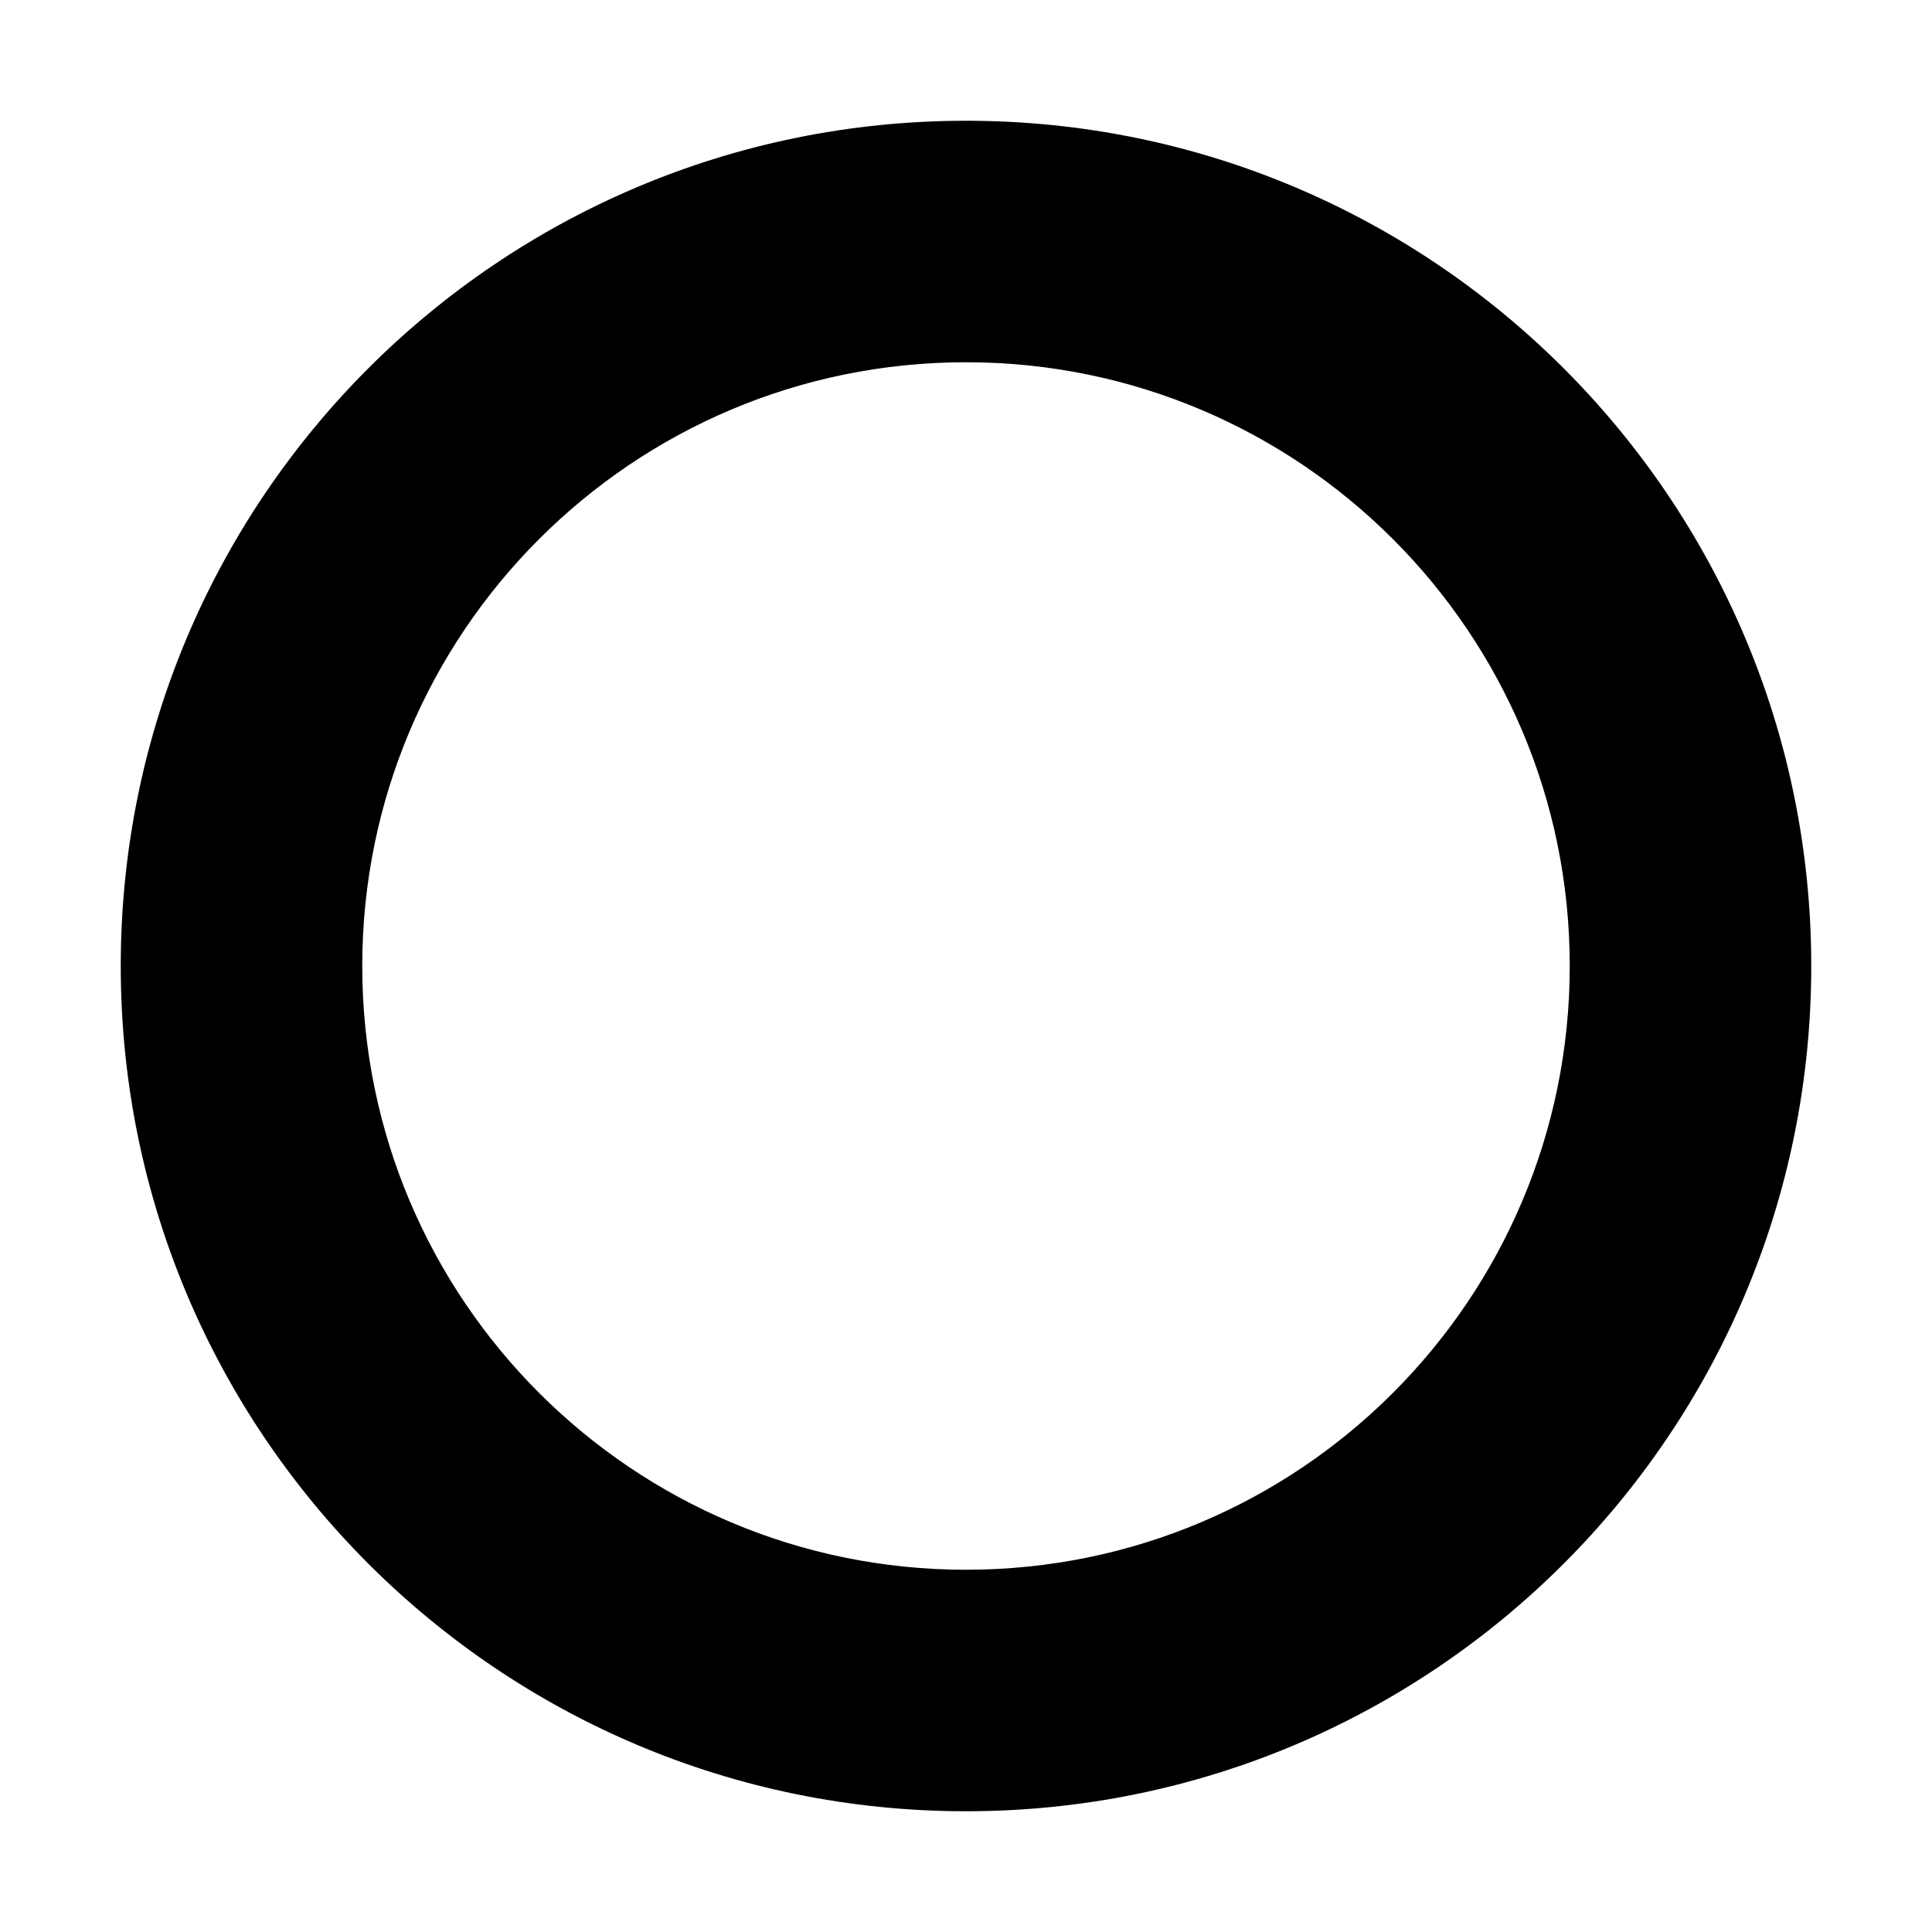
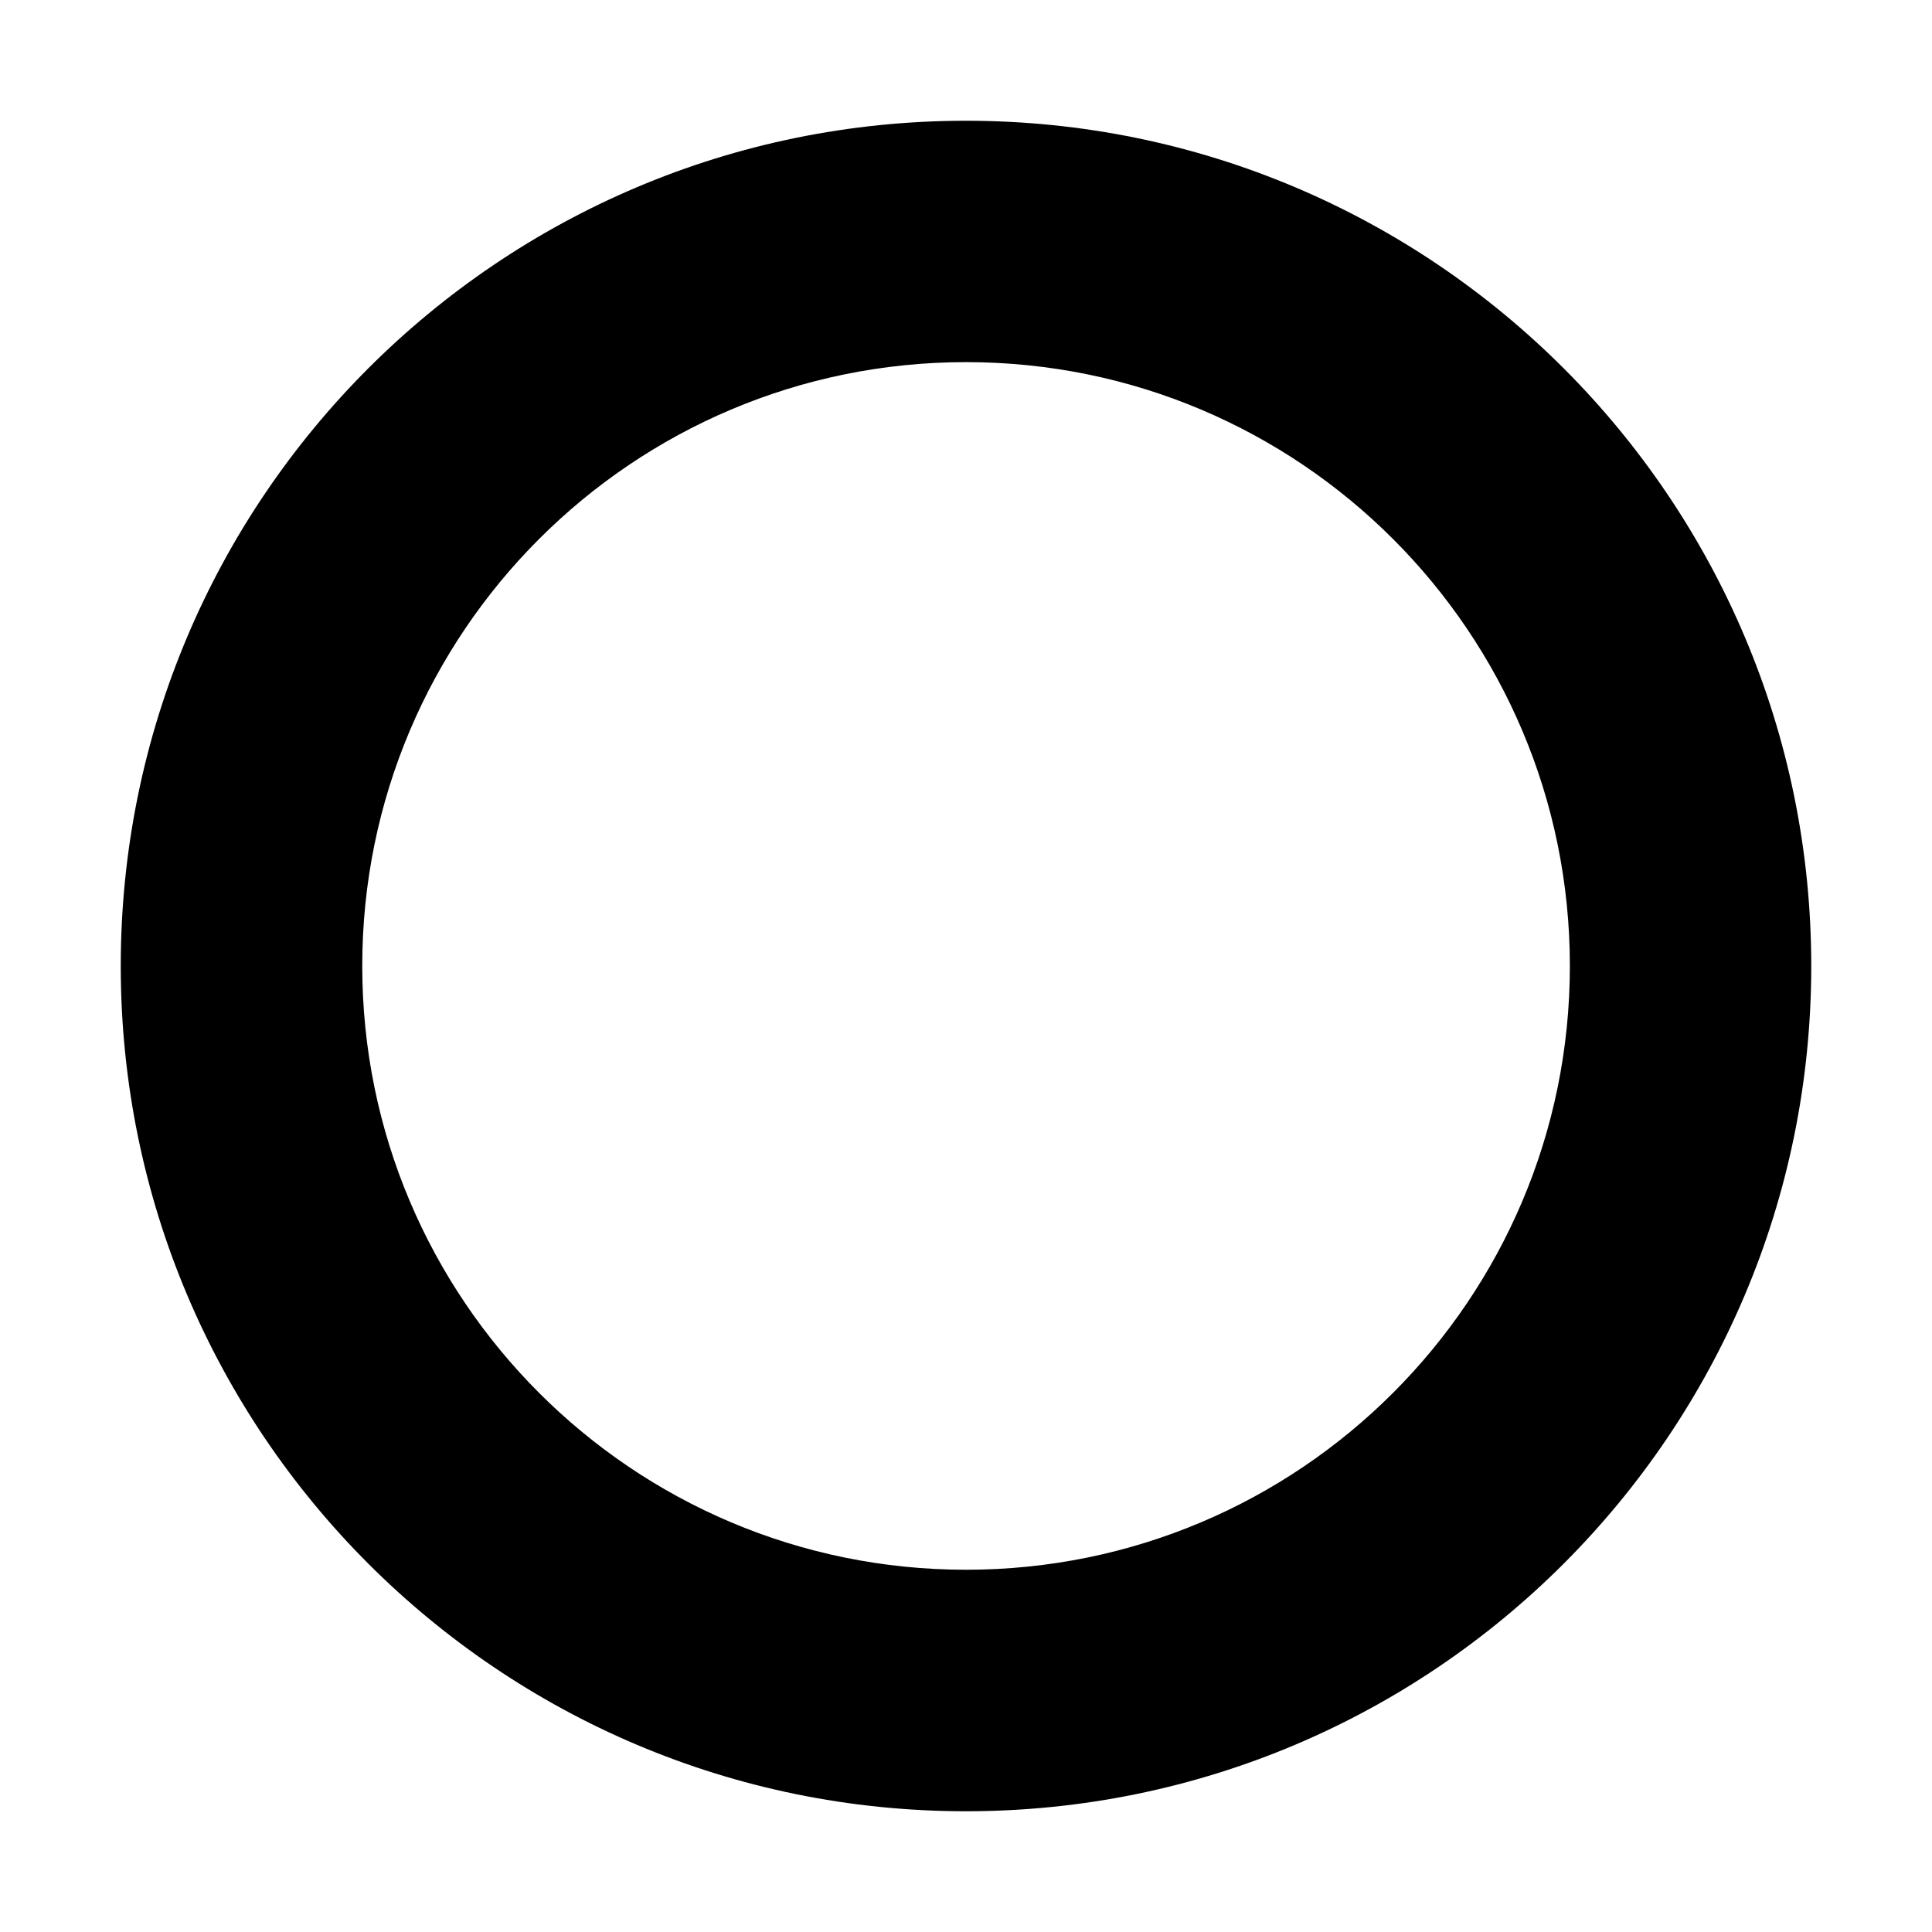
<svg xmlns="http://www.w3.org/2000/svg" viewBox="-7.5 16.5 16 16">
-   <path d="M.5 17.5a7 7 0 1 0 0 14 7 7 0 0 0 0-14zm0 12a5 5 0 1 1 0-10 5 5 0 0 1 0 10z" />
+   <path d="M.5 17.5a7 7 0 1 0 0 14 7 7 0 0 0 0-14zm0 12a5 5 0 1 1 .001-10.001A5 5 0 0 1 .5 29.5z" />
</svg>
